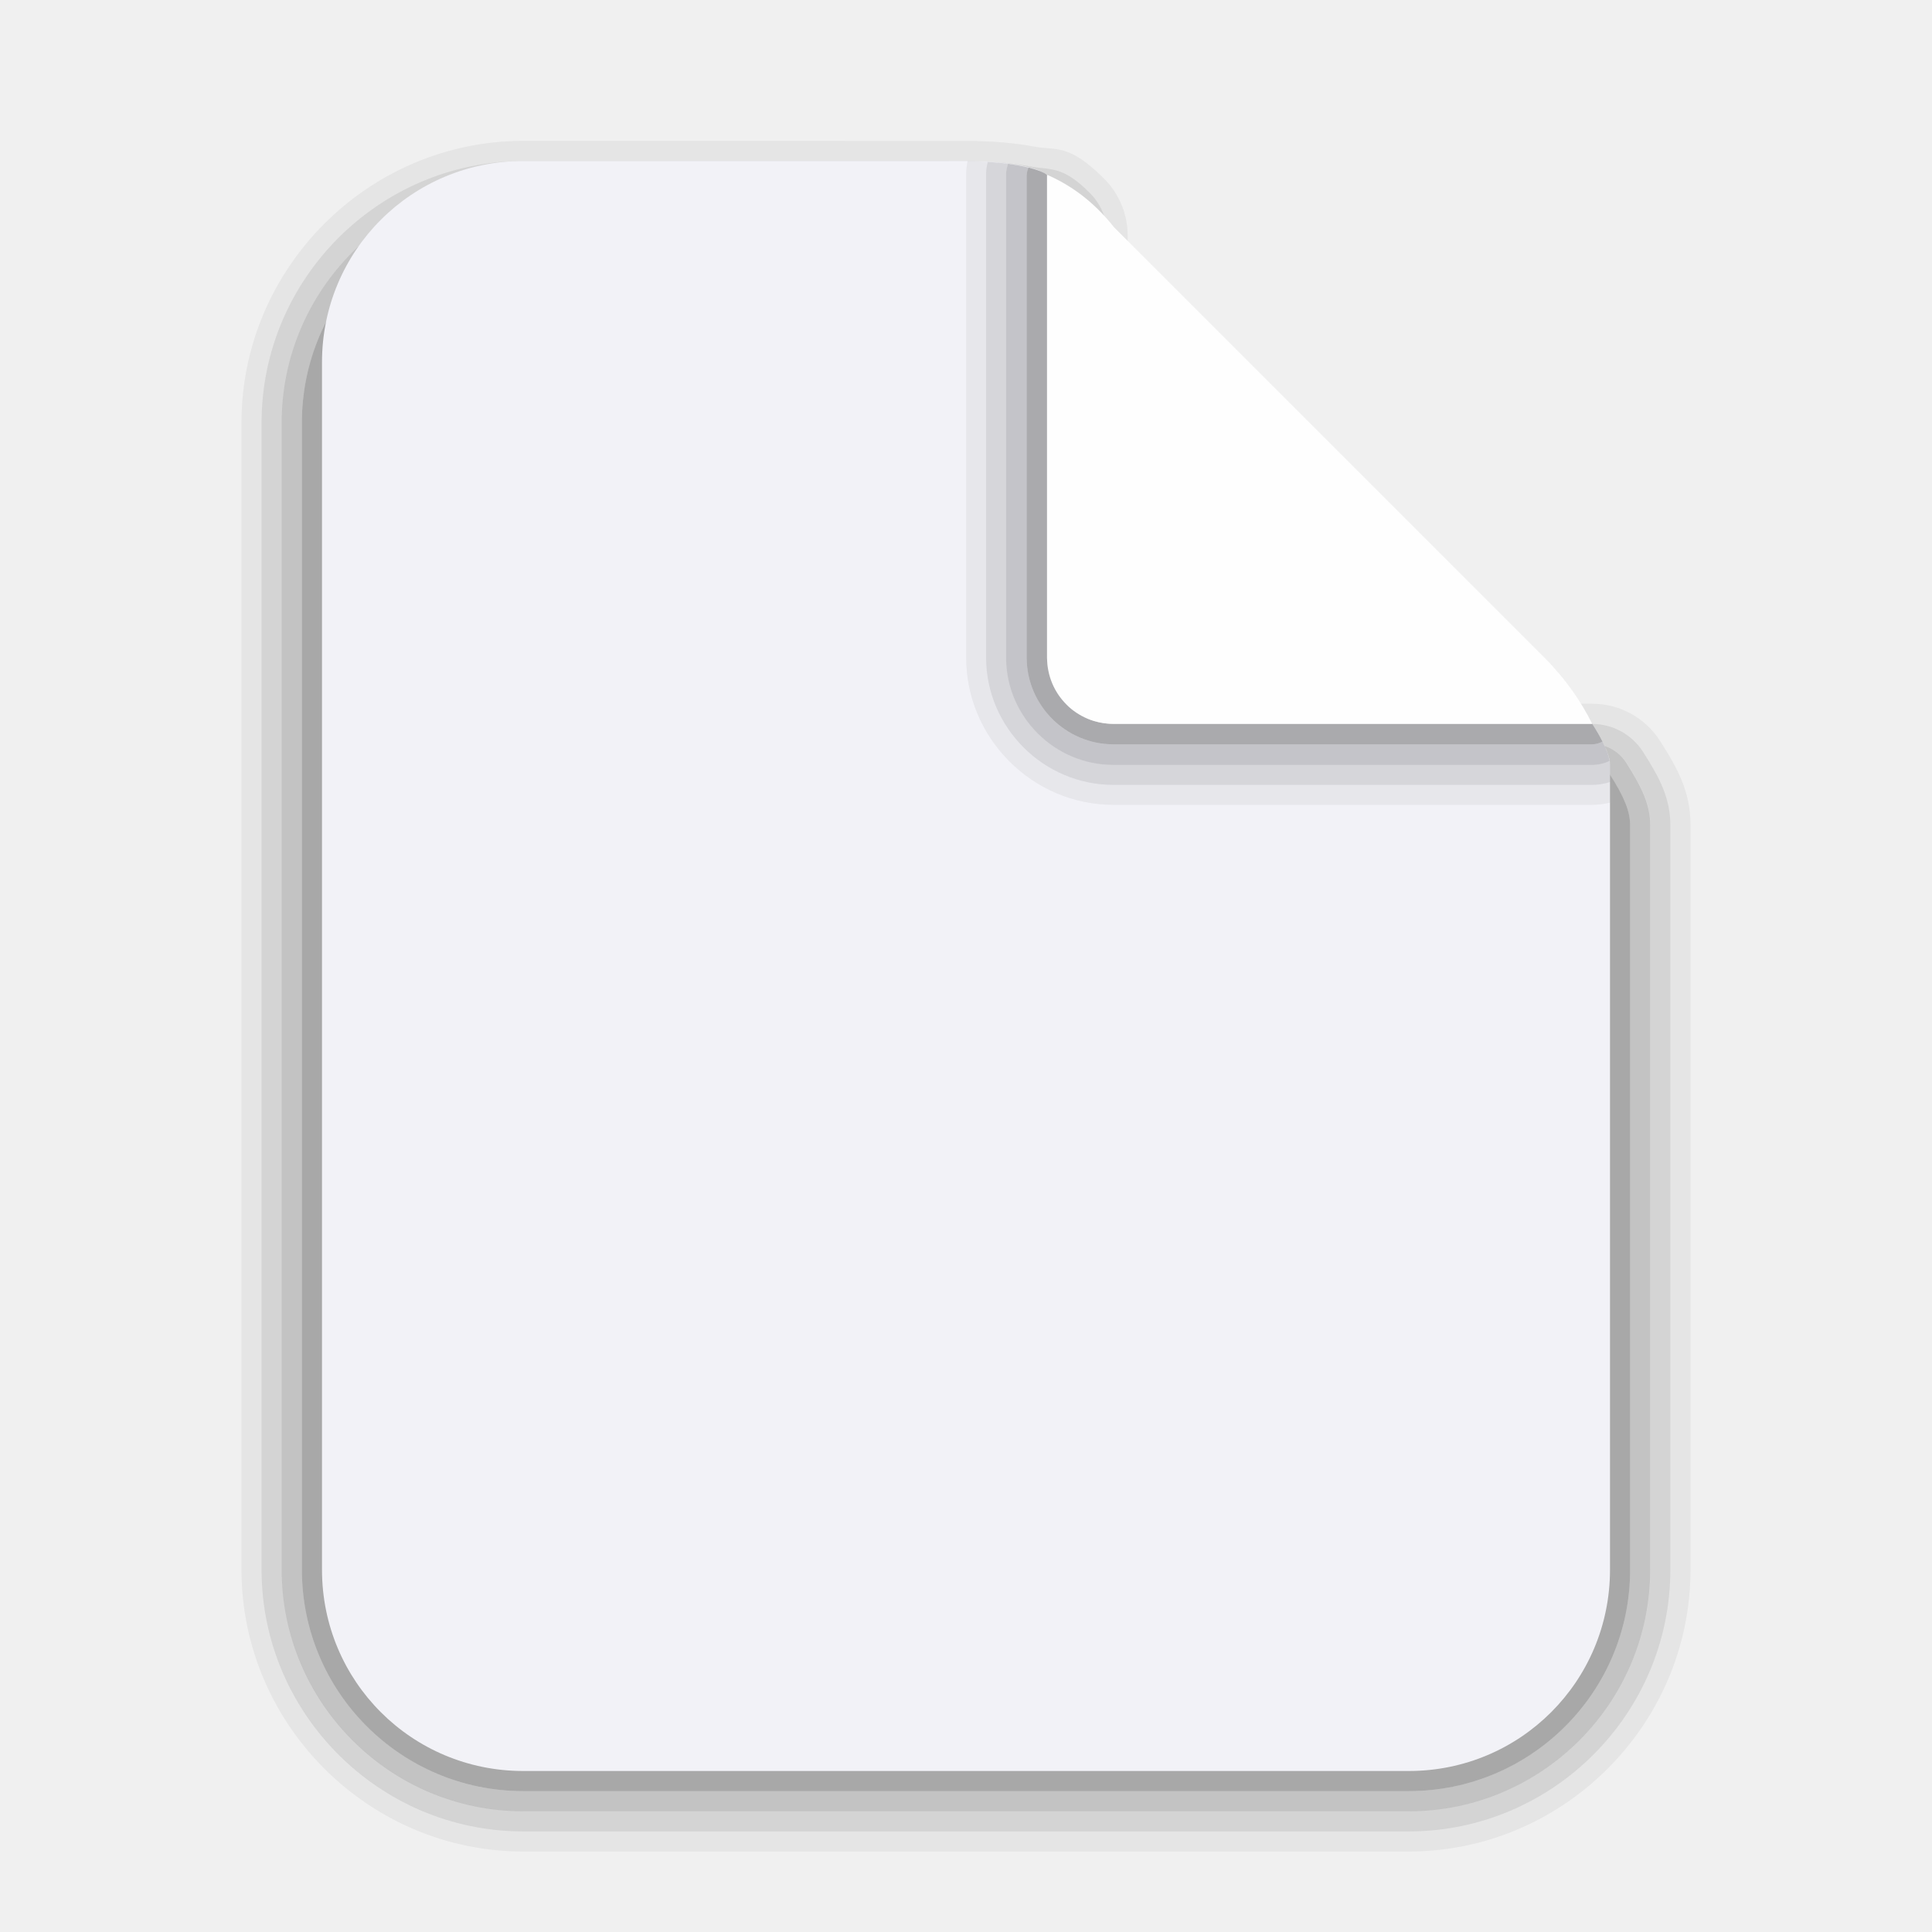
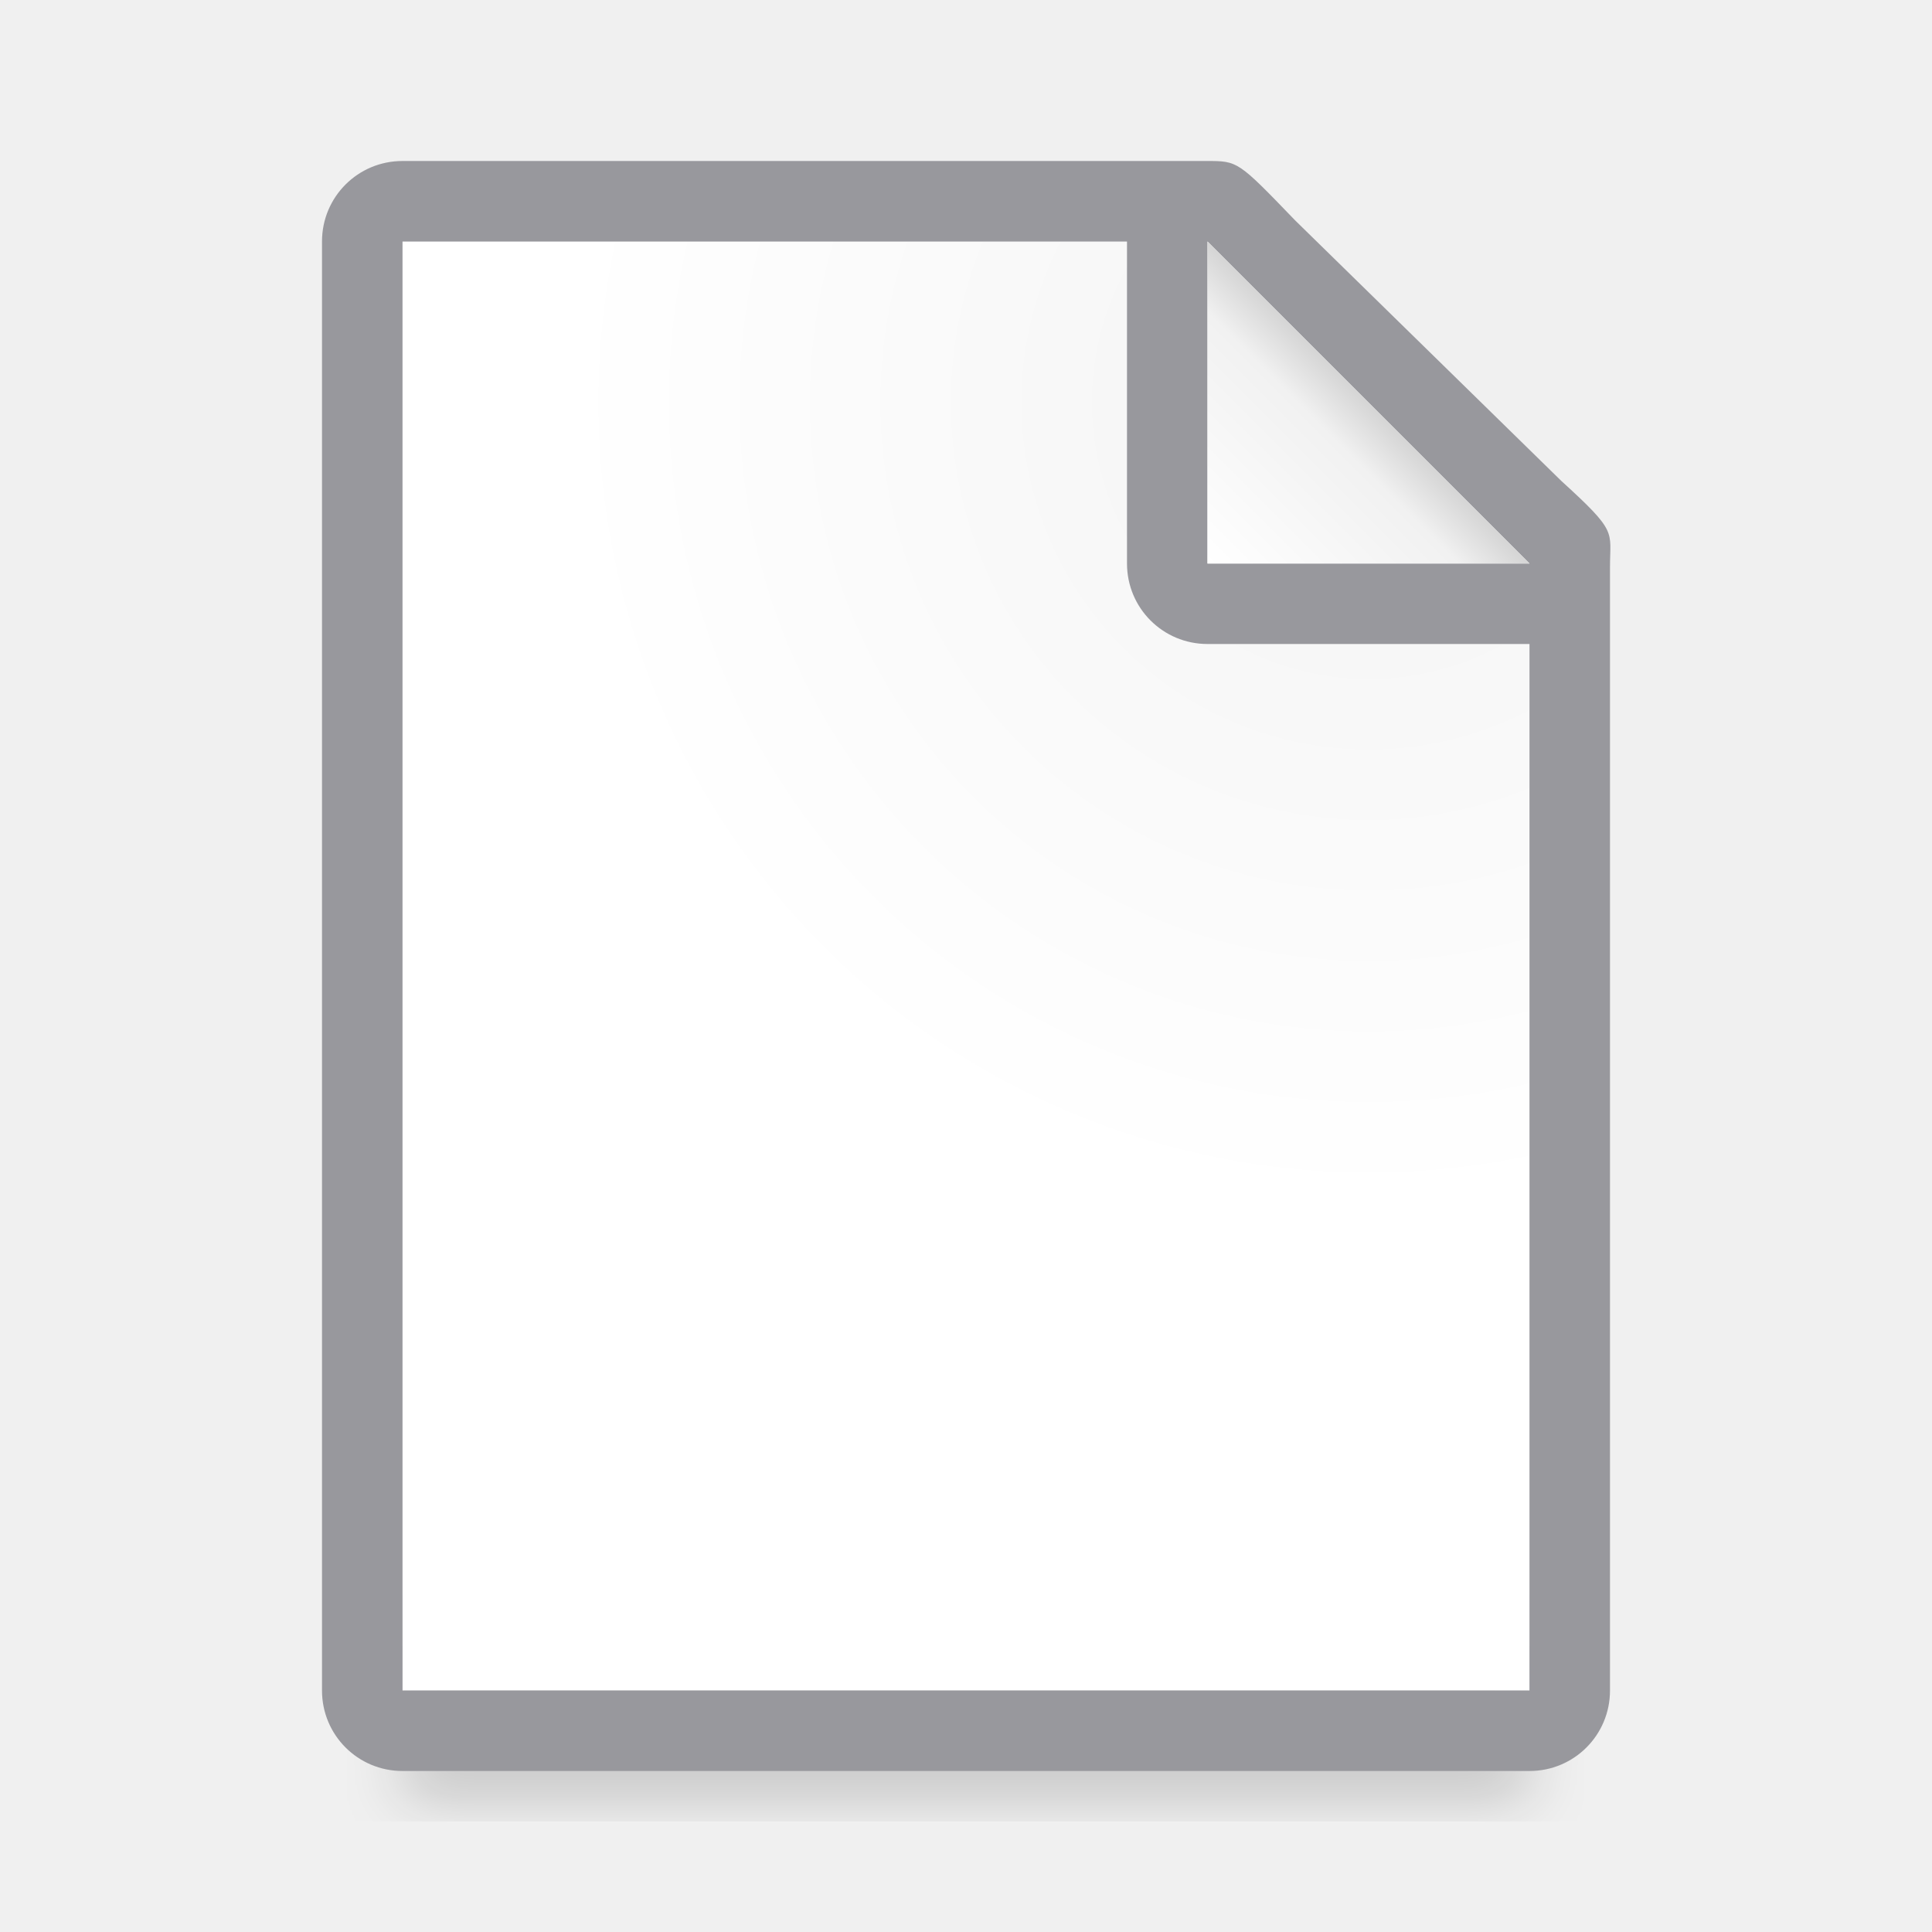
<svg xmlns="http://www.w3.org/2000/svg" viewBox="0 0 24 24">
-   <linearGradient id="a" gradientUnits="userSpaceOnUse" x1="39.979" x2="45.979" y1="16" y2="10">
-     <stop offset="0" stop-color="#fefefe" />
-     <stop offset="1" stop-color="#e9e9e9" />
+   <filter id="a" color-interpolation-filters="sRGB" height="1.095" width="1.097" x="-.049" y="-.047">
+     <feGaussianBlur stdDeviation=".366" />
+   </filter>
+   <linearGradient id="b" gradientUnits="userSpaceOnUse" x1="15" x2="17" y1="7" y2="5">
+     <stop offset="0" stop-color="#fff" />
+     <stop offset=".78" stop-color="#f1f1f1" />
+     <stop offset="1" stop-color="#d5d5d5" />
  </linearGradient>
-   <path d="m6.5 1.75c-1.922 0-3.5 1.578-3.5 3.5v14.25c0 1.922 1.578 3.5 3.5 3.5h11c1.922 0 3.5-1.578 3.5-3.5v-9.25c0-.408-.153-.694-.379-1.047-.184-.287-.501-.461-.842-.461h-5.771v-5.816c-0-.264-.105-.518-.291-.705-.44-.443-.607-.351-.859-.398-.253-.048-.536-.072-.857-.072zm0 .25h5.5c.308 0 .577.024.811.068s.387-.015.729.328c.14.141.219.331.219.529v5.994c0.0.054.019.072.072.072h5.949c.255 0.0.493.131.631.346.214.335.34.585.34.912v9.25c0 1.788-1.462 3.25-3.25 3.25h-11c-1.788 0-3.25-1.462-3.25-3.25v-14.25c0-1.788 1.462-3.25 3.25-3.25z" fill-opacity=".05" />
-   <path d="m6.5 2c-1.788 0-3.25 1.462-3.25 3.25v14.25c0 1.788 1.462 3.25 3.25 3.25h11c1.788 0 3.25-1.462 3.25-3.25v-9.25c0-.327-.125-.577-.34-.912-.138-.215-.375-.345-.631-.346h-5.949c-.054 0-.072-.019-.072-.072v-5.994c-0-.198-.079-.389-.219-.529-.341-.344-.495-.284-.729-.328-.233-.044-.503-.068-.811-.068zm0 .25h5.5c.295 0 .55.022.764.062s.357.018.6.262c.093.094.145.22.145.352v5.994c0.0.188.135.322.322.322h5.949c.171-0.0.33.087.422.23.203.317.299.531.299.777v9.25c0 1.653-1.347 3-3 3h-11c-1.653 0-3-1.347-3-3v-14.25c0-1.653 1.347-3 3-3z" fill-opacity=".12" />
-   <path d="m6.5 2.25c-1.653 0-3 1.347-3 3v14.25c0 1.653 1.347 3 3 3h11c1.653 0 3-1.347 3-3v-9.25c0-.246-.096-.46-.299-.777-.092-.144-.251-.231-.422-.23h-5.949c-.188 0-.322-.135-.322-.322v-5.994c-0-.132-.052-.258-.145-.352-.242-.244-.386-.221-.6-.262s-.469-.062-.764-.062zm0 .25h5.5c.281 0 .523.022.717.059.194.037.326.047.469.191.046.047.072.11.072.176v5.994c0.0.322.251.572.572.572h5.949c.085-0.0.165.043.211.115.191.299.26.478.26.643v9.25c0 1.519-1.231 2.75-2.75 2.75h-11c-1.519 0-2.75-1.231-2.75-2.75v-14.25c0-1.519 1.231-2.75 2.75-2.75z" fill-opacity=".19" />
-   <path d="m6.5 2.5c-1.519 0-2.75 1.231-2.75 2.75v14.25c0 1.519 1.231 2.75 2.75 2.75h11c1.519 0 2.75-1.231 2.75-2.75v-9.25c0-.165-.068-.344-.26-.643-.046-.072-.126-.115-.211-.115h-5.949c-.322 0-.572-.251-.572-.572v-5.994c-0-.066-.026-.129-.072-.176-.143-.144-.275-.155-.469-.191-.194-.037-.436-.059-.717-.059z" fill-opacity=".3" />
-   <path d="m6.5 2c-1.385 0-2.5 1.115-2.5 2.5v15c0 1.385 1.115 2.5 2.5 2.5h11c1.385 0 2.5-1.115 2.5-2.5v-10c0-.084-.041-.227-.221-.508h-5.949c-.456 0-.822-.367-.822-.822v-5.994c-.088-.089-.473-.176-1.008-.176z" fill="#f2f2f7" />
-   <g stroke-width="1.555">
-     <path d="m12.02 2c-.012.058-.018.118-.018.178v5.992c0 1.002.826 1.828 1.828 1.828h5.947c.075 0.0.149-.01.223-.027v-.256c-.072.022-.146.035-.221.035h-5.949c-.866 0-1.58-.714-1.58-1.58v-5.992c-0-.057.008-.112.021-.166-.081-.005-.162-.011-.252-.012z" fill-opacity=".05" />
-     <path d="m12.271 2.012c-.014.054-.022.109-.021.166v5.992c0 .866.714 1.58 1.58 1.58h5.949c.075 0.0.149-.013.221-.035v-.215c0-.013-.004-.031-.006-.047-.067.032-.141.049-.215.049h-5.949c-.731 0-1.332-.601-1.332-1.332v-5.994c-0-.048.011-.095.025-.141-.078-.01-.16-.018-.252-.023z" fill-opacity=".12" />
-     <path d="m12.523 2.035c-.014.045-.026.093-.025.141v5.994c0 .731.601 1.332 1.332 1.332h5.949c.074 0.0.148-.017.215-.049-.008-.056-.032-.133-.088-.242a.253.253 0 0 1 -.127.035h-5.949c-.592 0-1.076-.485-1.076-1.076v-5.994a.253.253 0 0 1 .023-.094c-.071-.018-.156-.034-.254-.047z" fill-opacity=".19" />
-     <path d="m12.777 2.082a.253.253 0 0 0 -.023.094v5.994c0 .591.485 1.076 1.076 1.076h5.949a.253.253 0 0 0 .127-.035c-.032-.063-.071-.132-.127-.219h-5.949c-.057 0-.112-.007-.166-.018-.054-.011-.105-.026-.154-.047-.049-.021-.097-.047-.141-.076s-.084-.062-.121-.1-.07-.077-.1-.121c-.029-.044-.055-.091-.076-.141-.021-.049-.036-.101-.047-.154-.011-.054-.018-.109-.018-.166v-5.994c-.033-.034-.12-.065-.23-.094z" fill-opacity=".3" />
-     <path d="m13.007 2.175v5.994c0 .456.367.823.823.823h5.949c-.134-.271-.328-.556-.594-.823l-5.347-5.347c-.259-.328-.547-.526-.823-.647z" fill="url(#a)" />
-   </g>
+   <radialGradient id="c" cx="17" cy="6.556" gradientTransform="matrix(1.428571 -.00000006 .00000006 1.428571 -7.285714 -4.365078)" gradientUnits="userSpaceOnUse" r="7">
+     <stop offset="0" stop-color="#d7d7d7" />
+     <stop offset=".3" stop-color="#f7f7f7" />
+     <stop offset="1" stop-color="#fff" />
+   </radialGradient>
+   <path d="m5 19.941h14v2.559h-14z" filter="url(#a)" opacity=".15" stroke-width="1.015" />
+   <path d="m5 3v18h14v-14.271l-4-3.729z" fill="url(#c)" />
+   <path d="m5 2c-.554 0-1 .446-1 1v18c0 .554.446 1 1 1h14c.554 0 1-.446 1-1v-10.109-3.641-.208c0-.451.099-.427-.605-1.068l-3.307-3.237c-.71-.737-.711-.737-1.095-.737h-.332-.662zm0 1h9v4c0 .554.446 1 1 1h4v13h-14z" fill="#98989d" />
+   <path d="m15 7h4l-4-4z" fill="#fff" fill-rule="evenodd" />
+   <path d="m15 3 4 4h-4z" fill="url(#b)" />
</svg>
